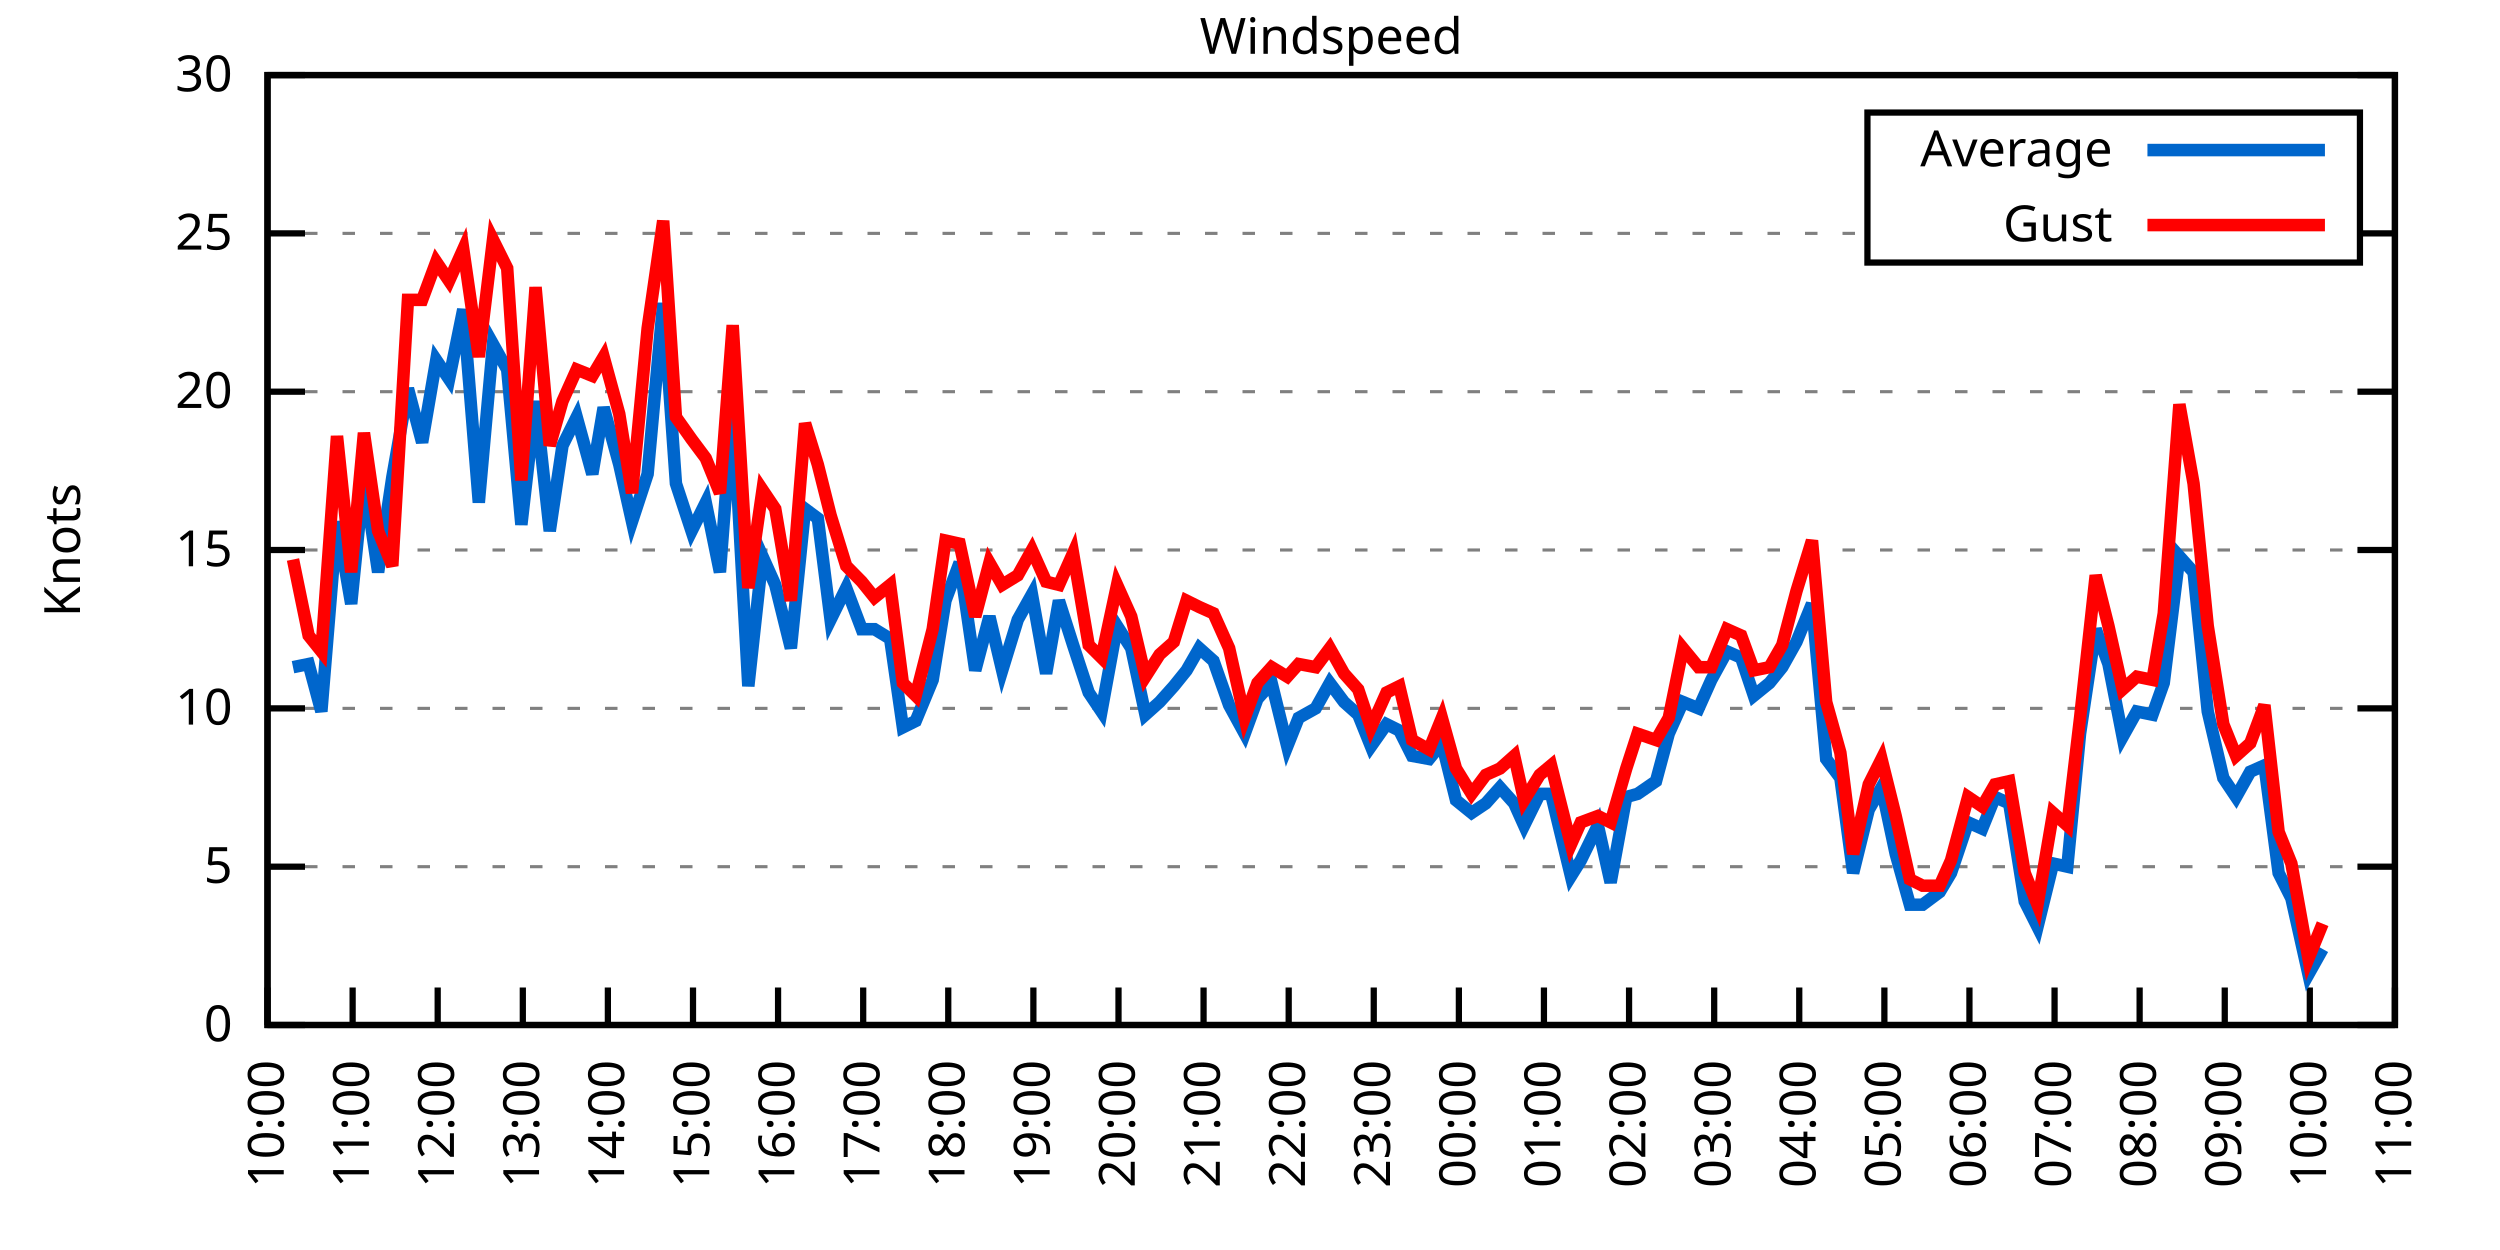
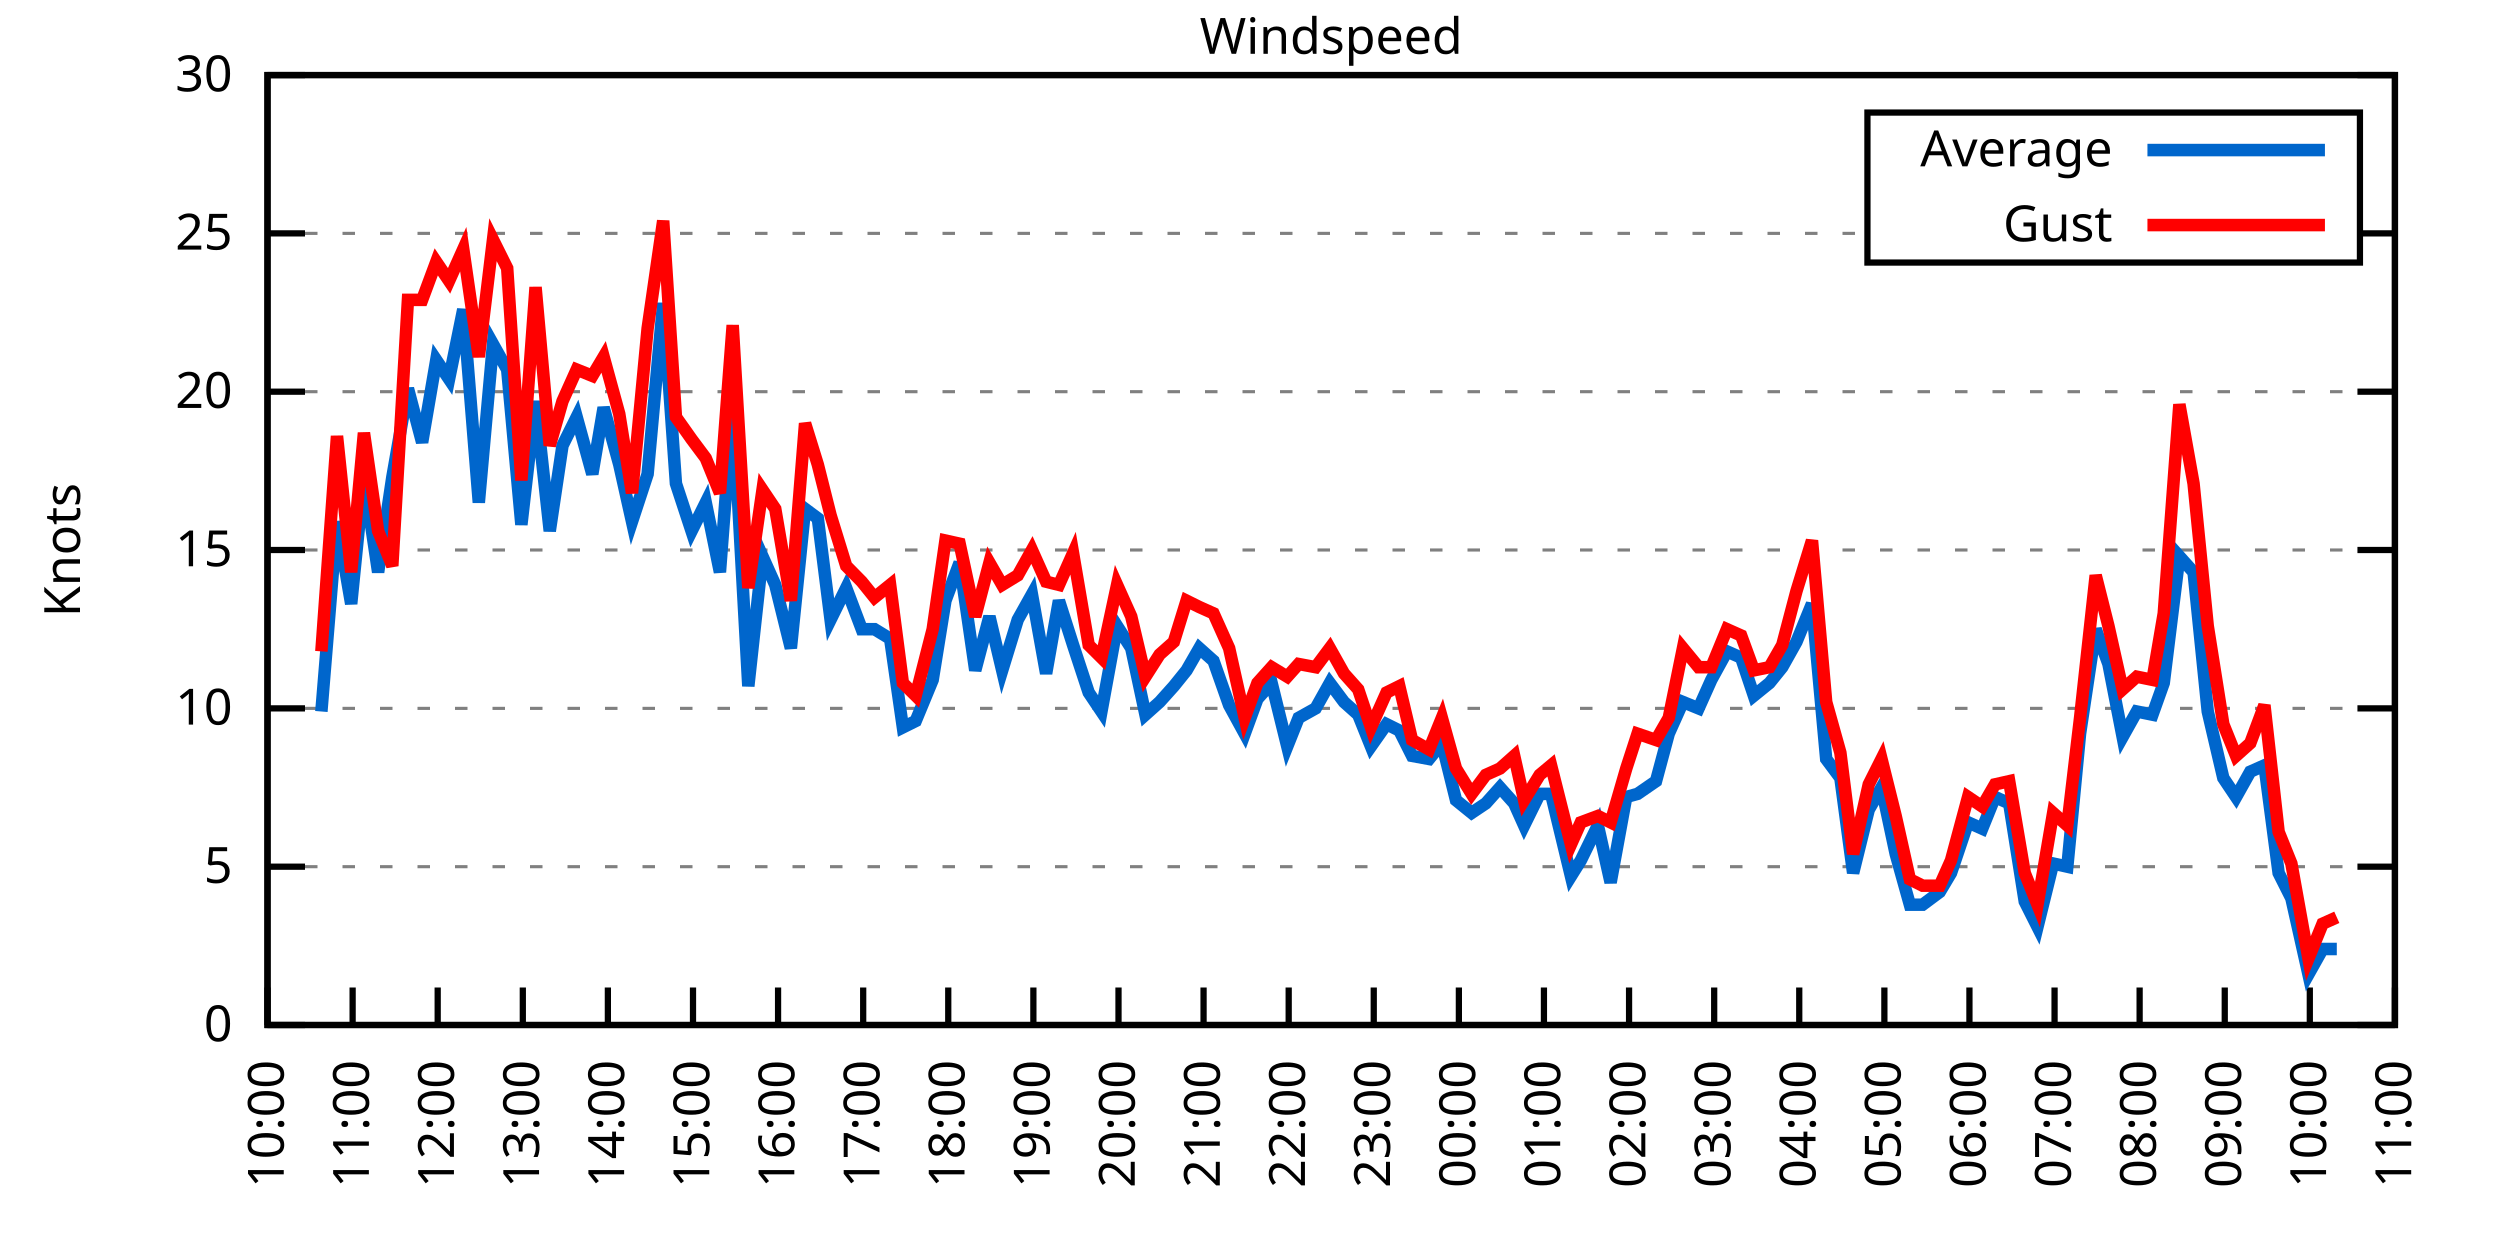
<svg xmlns="http://www.w3.org/2000/svg" xmlns:xlink="http://www.w3.org/1999/xlink" width="400" height="200" viewBox="0 0 400 200">
  <g id="gnuplot_canvas">
    <rect x="0" y="0" width="400" height="200" fill="none" />
    <defs>
      <circle id="gpDot" r="0.5" stroke-width="0.5" stroke="currentColor" />
      <path id="gpPt0" stroke-width="0.333" stroke="currentColor" d="M-1,0 h2 M0,-1 v2" />
      <path id="gpPt1" stroke-width="0.333" stroke="currentColor" d="M-1,-1 L1,1 M1,-1 L-1,1" />
      <path id="gpPt2" stroke-width="0.333" stroke="currentColor" d="M-1,0 L1,0 M0,-1 L0,1 M-1,-1 L1,1 M-1,1 L1,-1" />
      <rect id="gpPt3" stroke-width="0.333" stroke="currentColor" x="-1" y="-1" width="2" height="2" />
      <rect id="gpPt4" stroke-width="0.333" stroke="currentColor" fill="currentColor" x="-1" y="-1" width="2" height="2" />
      <circle id="gpPt5" stroke-width="0.333" stroke="currentColor" cx="0" cy="0" r="1" />
      <use xlink:href="#gpPt5" id="gpPt6" fill="currentColor" stroke="none" />
      <path id="gpPt7" stroke-width="0.333" stroke="currentColor" d="M0,-1.33 L-1.33,0.67 L1.33,0.67 z" />
      <use xlink:href="#gpPt7" id="gpPt8" fill="currentColor" stroke="none" />
      <use xlink:href="#gpPt7" id="gpPt9" stroke="currentColor" transform="rotate(180)" />
      <use xlink:href="#gpPt9" id="gpPt10" fill="currentColor" stroke="none" />
      <use xlink:href="#gpPt3" id="gpPt11" stroke="currentColor" transform="rotate(45)" />
      <use xlink:href="#gpPt11" id="gpPt12" fill="currentColor" stroke="none" />
      <path id="gpPt13" stroke-width="0.333" stroke="currentColor" d="M0,1.330 L1.265,0.411 L0.782,-1.067 L-0.782,-1.076 L-1.265,0.411 z" />
      <use xlink:href="#gpPt13" id="gpPt14" fill="currentColor" stroke="none" />
      <filter id="textbox" filterUnits="objectBoundingBox" x="0" y="0" height="1" width="1">
        <feFlood flood-color="white" flood-opacity="1" result="bgnd" />
        <feComposite in="SourceGraphic" in2="bgnd" operator="atop" />
      </filter>
      <filter id="greybox" filterUnits="objectBoundingBox" x="0" y="0" height="1" width="1">
        <feFlood flood-color="lightgrey" flood-opacity="1" result="grey" />
        <feComposite in="SourceGraphic" in2="grey" operator="atop" />
      </filter>
    </defs>
    <g fill="none" color="white" stroke="currentColor" stroke-width="1.00" stroke-linecap="butt" stroke-linejoin="miter">
</g>
    <g fill="none" color="black" stroke="currentColor" stroke-width="1.00" stroke-linecap="butt" stroke-linejoin="miter">
      <g stroke="none" shape-rendering="crispEdges">
        <polygon fill="rgb(255, 255, 255)" points="42.80,164.00 383.18,164.00 383.18,12.02 42.80,12.02 " />
      </g>
    </g>
    <g fill="none" color="black" stroke="currentColor" stroke-width="1.00" stroke-linecap="butt" stroke-linejoin="miter">
</g>
    <g fill="none" color="black" stroke="black" stroke-width="0.50" stroke-linecap="butt" stroke-linejoin="miter">
</g>
    <g fill="none" color="gray" stroke="currentColor" stroke-width="0.50" stroke-linecap="butt" stroke-linejoin="miter">
      <path stroke="gray" stroke-dasharray="2,4" class="gridline" d="M42.80,164.00 L383.19,164.00  " />
    </g>
    <g fill="none" color="gray" stroke="gray" stroke-width="1.00" stroke-linecap="butt" stroke-linejoin="miter">
</g>
    <g fill="none" color="black" stroke="currentColor" stroke-width="1.00" stroke-linecap="butt" stroke-linejoin="miter">
      <path stroke="black" d="M42.80,164.00 L48.80,164.00 M383.19,164.00 L377.19,164.00  " />
      <g transform="translate(37.20,166.60)" stroke="none" fill="black" font-family="Sans" font-size="8.00" text-anchor="end">
        <text>
          <tspan font-family="Sans"> 0</tspan>
        </text>
      </g>
    </g>
    <g fill="none" color="black" stroke="currentColor" stroke-width="1.00" stroke-linecap="butt" stroke-linejoin="miter">
</g>
    <g fill="none" color="black" stroke="black" stroke-width="0.50" stroke-linecap="butt" stroke-linejoin="miter">
</g>
    <g fill="none" color="gray" stroke="currentColor" stroke-width="0.50" stroke-linecap="butt" stroke-linejoin="miter">
      <path stroke="gray" stroke-dasharray="2,4" class="gridline" d="M42.80,138.67 L383.19,138.67  " />
    </g>
    <g fill="none" color="gray" stroke="gray" stroke-width="1.00" stroke-linecap="butt" stroke-linejoin="miter">
</g>
    <g fill="none" color="black" stroke="currentColor" stroke-width="1.00" stroke-linecap="butt" stroke-linejoin="miter">
      <path stroke="black" d="M42.80,138.67 L48.80,138.67 M383.19,138.67 L377.19,138.67  " />
      <g transform="translate(37.20,141.27)" stroke="none" fill="black" font-family="Sans" font-size="8.00" text-anchor="end">
        <text>
          <tspan font-family="Sans"> 5</tspan>
        </text>
      </g>
    </g>
    <g fill="none" color="black" stroke="currentColor" stroke-width="1.00" stroke-linecap="butt" stroke-linejoin="miter">
</g>
    <g fill="none" color="black" stroke="black" stroke-width="0.50" stroke-linecap="butt" stroke-linejoin="miter">
</g>
    <g fill="none" color="gray" stroke="currentColor" stroke-width="0.50" stroke-linecap="butt" stroke-linejoin="miter">
      <path stroke="gray" stroke-dasharray="2,4" class="gridline" d="M42.80,113.34 L383.19,113.34  " />
    </g>
    <g fill="none" color="gray" stroke="gray" stroke-width="1.00" stroke-linecap="butt" stroke-linejoin="miter">
</g>
    <g fill="none" color="black" stroke="currentColor" stroke-width="1.00" stroke-linecap="butt" stroke-linejoin="miter">
      <path stroke="black" d="M42.80,113.34 L48.80,113.34 M383.19,113.34 L377.19,113.34  " />
      <g transform="translate(37.20,115.94)" stroke="none" fill="black" font-family="Sans" font-size="8.00" text-anchor="end">
        <text>
          <tspan font-family="Sans"> 10</tspan>
        </text>
      </g>
    </g>
    <g fill="none" color="black" stroke="currentColor" stroke-width="1.00" stroke-linecap="butt" stroke-linejoin="miter">
</g>
    <g fill="none" color="black" stroke="black" stroke-width="0.50" stroke-linecap="butt" stroke-linejoin="miter">
</g>
    <g fill="none" color="gray" stroke="currentColor" stroke-width="0.50" stroke-linecap="butt" stroke-linejoin="miter">
      <path stroke="gray" stroke-dasharray="2,4" class="gridline" d="M42.80,88.00 L383.19,88.00  " />
    </g>
    <g fill="none" color="gray" stroke="gray" stroke-width="1.00" stroke-linecap="butt" stroke-linejoin="miter">
</g>
    <g fill="none" color="black" stroke="currentColor" stroke-width="1.00" stroke-linecap="butt" stroke-linejoin="miter">
      <path stroke="black" d="M42.80,88.00 L48.80,88.00 M383.19,88.00 L377.19,88.00  " />
      <g transform="translate(37.20,90.60)" stroke="none" fill="black" font-family="Sans" font-size="8.00" text-anchor="end">
        <text>
          <tspan font-family="Sans"> 15</tspan>
        </text>
      </g>
    </g>
    <g fill="none" color="black" stroke="currentColor" stroke-width="1.00" stroke-linecap="butt" stroke-linejoin="miter">
</g>
    <g fill="none" color="black" stroke="black" stroke-width="0.50" stroke-linecap="butt" stroke-linejoin="miter">
</g>
    <g fill="none" color="gray" stroke="currentColor" stroke-width="0.50" stroke-linecap="butt" stroke-linejoin="miter">
      <path stroke="gray" stroke-dasharray="2,4" class="gridline" d="M42.80,62.67 L383.19,62.67  " />
    </g>
    <g fill="none" color="gray" stroke="gray" stroke-width="1.00" stroke-linecap="butt" stroke-linejoin="miter">
</g>
    <g fill="none" color="black" stroke="currentColor" stroke-width="1.00" stroke-linecap="butt" stroke-linejoin="miter">
      <path stroke="black" d="M42.80,62.67 L48.80,62.67 M383.19,62.67 L377.19,62.67  " />
      <g transform="translate(37.20,65.27)" stroke="none" fill="black" font-family="Sans" font-size="8.00" text-anchor="end">
        <text>
          <tspan font-family="Sans"> 20</tspan>
        </text>
      </g>
    </g>
    <g fill="none" color="black" stroke="currentColor" stroke-width="1.00" stroke-linecap="butt" stroke-linejoin="miter">
</g>
    <g fill="none" color="black" stroke="black" stroke-width="0.50" stroke-linecap="butt" stroke-linejoin="miter">
</g>
    <g fill="none" color="gray" stroke="currentColor" stroke-width="0.50" stroke-linecap="butt" stroke-linejoin="miter">
      <path stroke="gray" stroke-dasharray="2,4" class="gridline" d="M42.80,37.34 L298.79,37.34 M377.59,37.34 L383.19,37.34  " />
    </g>
    <g fill="none" color="gray" stroke="gray" stroke-width="1.00" stroke-linecap="butt" stroke-linejoin="miter">
</g>
    <g fill="none" color="black" stroke="currentColor" stroke-width="1.00" stroke-linecap="butt" stroke-linejoin="miter">
      <path stroke="black" d="M42.80,37.34 L48.80,37.34 M383.19,37.34 L377.19,37.34  " />
      <g transform="translate(37.20,39.94)" stroke="none" fill="black" font-family="Sans" font-size="8.00" text-anchor="end">
        <text>
          <tspan font-family="Sans"> 25</tspan>
        </text>
      </g>
    </g>
    <g fill="none" color="black" stroke="currentColor" stroke-width="1.00" stroke-linecap="butt" stroke-linejoin="miter">
</g>
    <g fill="none" color="black" stroke="black" stroke-width="0.50" stroke-linecap="butt" stroke-linejoin="miter">
</g>
    <g fill="none" color="gray" stroke="currentColor" stroke-width="0.50" stroke-linecap="butt" stroke-linejoin="miter">
      <path stroke="gray" stroke-dasharray="2,4" class="gridline" d="M42.80,12.01 L383.19,12.01  " />
    </g>
    <g fill="none" color="gray" stroke="gray" stroke-width="1.00" stroke-linecap="butt" stroke-linejoin="miter">
</g>
    <g fill="none" color="black" stroke="currentColor" stroke-width="1.00" stroke-linecap="butt" stroke-linejoin="miter">
      <path stroke="black" d="M42.80,12.01 L48.80,12.01 M383.19,12.01 L377.19,12.01  " />
      <g transform="translate(37.20,14.61)" stroke="none" fill="black" font-family="Sans" font-size="8.00" text-anchor="end">
        <text>
          <tspan font-family="Sans"> 30</tspan>
        </text>
      </g>
    </g>
    <g fill="none" color="black" stroke="currentColor" stroke-width="1.00" stroke-linecap="butt" stroke-linejoin="miter">
      <path stroke="black" d="M42.80,164.00 L42.80,158.00  " />
      <g transform="translate(45.40,169.60) rotate(270.00)" stroke="none" fill="black" font-family="Sans" font-size="8.00" text-anchor="end">
        <text>
          <tspan font-family="Sans">10:00</tspan>
        </text>
      </g>
    </g>
    <g fill="none" color="black" stroke="currentColor" stroke-width="1.00" stroke-linecap="butt" stroke-linejoin="miter">
      <path stroke="black" d="M56.42,164.00 L56.42,158.00  " />
      <g transform="translate(59.02,169.60) rotate(270.00)" stroke="none" fill="black" font-family="Sans" font-size="8.00" text-anchor="end">
        <text>
          <tspan font-family="Sans">11:00</tspan>
        </text>
      </g>
    </g>
    <g fill="none" color="black" stroke="currentColor" stroke-width="1.00" stroke-linecap="butt" stroke-linejoin="miter">
      <path stroke="black" d="M70.03,164.00 L70.03,158.00  " />
      <g transform="translate(72.63,169.60) rotate(270.00)" stroke="none" fill="black" font-family="Sans" font-size="8.00" text-anchor="end">
        <text>
          <tspan font-family="Sans">12:00</tspan>
        </text>
      </g>
    </g>
    <g fill="none" color="black" stroke="currentColor" stroke-width="1.00" stroke-linecap="butt" stroke-linejoin="miter">
      <path stroke="black" d="M83.65,164.00 L83.65,158.00  " />
      <g transform="translate(86.25,169.60) rotate(270.00)" stroke="none" fill="black" font-family="Sans" font-size="8.00" text-anchor="end">
        <text>
          <tspan font-family="Sans">13:00</tspan>
        </text>
      </g>
    </g>
    <g fill="none" color="black" stroke="currentColor" stroke-width="1.00" stroke-linecap="butt" stroke-linejoin="miter">
      <path stroke="black" d="M97.26,164.00 L97.26,158.00  " />
      <g transform="translate(99.86,169.60) rotate(270.00)" stroke="none" fill="black" font-family="Sans" font-size="8.00" text-anchor="end">
        <text>
          <tspan font-family="Sans">14:00</tspan>
        </text>
      </g>
    </g>
    <g fill="none" color="black" stroke="currentColor" stroke-width="1.00" stroke-linecap="butt" stroke-linejoin="miter">
      <path stroke="black" d="M110.88,164.00 L110.88,158.00  " />
      <g transform="translate(113.48,169.60) rotate(270.00)" stroke="none" fill="black" font-family="Sans" font-size="8.00" text-anchor="end">
        <text>
          <tspan font-family="Sans">15:00</tspan>
        </text>
      </g>
    </g>
    <g fill="none" color="black" stroke="currentColor" stroke-width="1.00" stroke-linecap="butt" stroke-linejoin="miter">
      <path stroke="black" d="M124.49,164.00 L124.49,158.00  " />
      <g transform="translate(127.09,169.60) rotate(270.00)" stroke="none" fill="black" font-family="Sans" font-size="8.00" text-anchor="end">
        <text>
          <tspan font-family="Sans">16:00</tspan>
        </text>
      </g>
    </g>
    <g fill="none" color="black" stroke="currentColor" stroke-width="1.00" stroke-linecap="butt" stroke-linejoin="miter">
      <path stroke="black" d="M138.11,164.00 L138.11,158.00  " />
      <g transform="translate(140.71,169.60) rotate(270.00)" stroke="none" fill="black" font-family="Sans" font-size="8.00" text-anchor="end">
        <text>
          <tspan font-family="Sans">17:00</tspan>
        </text>
      </g>
    </g>
    <g fill="none" color="black" stroke="currentColor" stroke-width="1.00" stroke-linecap="butt" stroke-linejoin="miter">
      <path stroke="black" d="M151.72,164.00 L151.72,158.00  " />
      <g transform="translate(154.32,169.60) rotate(270.00)" stroke="none" fill="black" font-family="Sans" font-size="8.00" text-anchor="end">
        <text>
          <tspan font-family="Sans">18:00</tspan>
        </text>
      </g>
    </g>
    <g fill="none" color="black" stroke="currentColor" stroke-width="1.00" stroke-linecap="butt" stroke-linejoin="miter">
      <path stroke="black" d="M165.34,164.00 L165.34,158.00  " />
      <g transform="translate(167.94,169.60) rotate(270.00)" stroke="none" fill="black" font-family="Sans" font-size="8.00" text-anchor="end">
        <text>
          <tspan font-family="Sans">19:00</tspan>
        </text>
      </g>
    </g>
    <g fill="none" color="black" stroke="currentColor" stroke-width="1.00" stroke-linecap="butt" stroke-linejoin="miter">
      <path stroke="black" d="M178.96,164.00 L178.96,158.00  " />
      <g transform="translate(181.56,169.60) rotate(270.00)" stroke="none" fill="black" font-family="Sans" font-size="8.00" text-anchor="end">
        <text>
          <tspan font-family="Sans">20:00</tspan>
        </text>
      </g>
    </g>
    <g fill="none" color="black" stroke="currentColor" stroke-width="1.00" stroke-linecap="butt" stroke-linejoin="miter">
      <path stroke="black" d="M192.57,164.00 L192.57,158.00  " />
      <g transform="translate(195.17,169.60) rotate(270.00)" stroke="none" fill="black" font-family="Sans" font-size="8.00" text-anchor="end">
        <text>
          <tspan font-family="Sans">21:00</tspan>
        </text>
      </g>
    </g>
    <g fill="none" color="black" stroke="currentColor" stroke-width="1.00" stroke-linecap="butt" stroke-linejoin="miter">
      <path stroke="black" d="M206.19,164.00 L206.19,158.00  " />
      <g transform="translate(208.79,169.60) rotate(270.00)" stroke="none" fill="black" font-family="Sans" font-size="8.00" text-anchor="end">
        <text>
          <tspan font-family="Sans">22:00</tspan>
        </text>
      </g>
    </g>
    <g fill="none" color="black" stroke="currentColor" stroke-width="1.00" stroke-linecap="butt" stroke-linejoin="miter">
      <path stroke="black" d="M219.80,164.00 L219.80,158.00  " />
      <g transform="translate(222.40,169.60) rotate(270.00)" stroke="none" fill="black" font-family="Sans" font-size="8.00" text-anchor="end">
        <text>
          <tspan font-family="Sans">23:00</tspan>
        </text>
      </g>
    </g>
    <g fill="none" color="black" stroke="currentColor" stroke-width="1.00" stroke-linecap="butt" stroke-linejoin="miter">
      <path stroke="black" d="M233.42,164.00 L233.42,158.00  " />
      <g transform="translate(236.02,169.60) rotate(270.00)" stroke="none" fill="black" font-family="Sans" font-size="8.00" text-anchor="end">
        <text>
          <tspan font-family="Sans">00:00</tspan>
        </text>
      </g>
    </g>
    <g fill="none" color="black" stroke="currentColor" stroke-width="1.00" stroke-linecap="butt" stroke-linejoin="miter">
      <path stroke="black" d="M247.03,164.00 L247.03,158.00  " />
      <g transform="translate(249.63,169.60) rotate(270.00)" stroke="none" fill="black" font-family="Sans" font-size="8.00" text-anchor="end">
        <text>
          <tspan font-family="Sans">01:00</tspan>
        </text>
      </g>
    </g>
    <g fill="none" color="black" stroke="currentColor" stroke-width="1.00" stroke-linecap="butt" stroke-linejoin="miter">
      <path stroke="black" d="M260.65,164.00 L260.65,158.00  " />
      <g transform="translate(263.25,169.60) rotate(270.00)" stroke="none" fill="black" font-family="Sans" font-size="8.00" text-anchor="end">
        <text>
          <tspan font-family="Sans">02:00</tspan>
        </text>
      </g>
    </g>
    <g fill="none" color="black" stroke="currentColor" stroke-width="1.00" stroke-linecap="butt" stroke-linejoin="miter">
      <path stroke="black" d="M274.27,164.00 L274.27,158.00  " />
      <g transform="translate(276.87,169.60) rotate(270.00)" stroke="none" fill="black" font-family="Sans" font-size="8.00" text-anchor="end">
        <text>
          <tspan font-family="Sans">03:00</tspan>
        </text>
      </g>
    </g>
    <g fill="none" color="black" stroke="currentColor" stroke-width="1.00" stroke-linecap="butt" stroke-linejoin="miter">
      <path stroke="black" d="M287.88,164.00 L287.88,158.00  " />
      <g transform="translate(290.48,169.60) rotate(270.00)" stroke="none" fill="black" font-family="Sans" font-size="8.00" text-anchor="end">
        <text>
          <tspan font-family="Sans">04:00</tspan>
        </text>
      </g>
    </g>
    <g fill="none" color="black" stroke="currentColor" stroke-width="1.00" stroke-linecap="butt" stroke-linejoin="miter">
      <path stroke="black" d="M301.50,164.00 L301.50,158.00  " />
      <g transform="translate(304.10,169.60) rotate(270.00)" stroke="none" fill="black" font-family="Sans" font-size="8.00" text-anchor="end">
        <text>
          <tspan font-family="Sans">05:00</tspan>
        </text>
      </g>
    </g>
    <g fill="none" color="black" stroke="currentColor" stroke-width="1.00" stroke-linecap="butt" stroke-linejoin="miter">
      <path stroke="black" d="M315.11,164.00 L315.11,158.00  " />
      <g transform="translate(317.71,169.60) rotate(270.00)" stroke="none" fill="black" font-family="Sans" font-size="8.00" text-anchor="end">
        <text>
          <tspan font-family="Sans">06:00</tspan>
        </text>
      </g>
    </g>
    <g fill="none" color="black" stroke="currentColor" stroke-width="1.00" stroke-linecap="butt" stroke-linejoin="miter">
      <path stroke="black" d="M328.73,164.00 L328.73,158.00  " />
      <g transform="translate(331.33,169.60) rotate(270.00)" stroke="none" fill="black" font-family="Sans" font-size="8.00" text-anchor="end">
        <text>
          <tspan font-family="Sans">07:00</tspan>
        </text>
      </g>
    </g>
    <g fill="none" color="black" stroke="currentColor" stroke-width="1.00" stroke-linecap="butt" stroke-linejoin="miter">
      <path stroke="black" d="M342.34,164.00 L342.34,158.00  " />
      <g transform="translate(344.94,169.60) rotate(270.00)" stroke="none" fill="black" font-family="Sans" font-size="8.00" text-anchor="end">
        <text>
          <tspan font-family="Sans">08:00</tspan>
        </text>
      </g>
    </g>
    <g fill="none" color="black" stroke="currentColor" stroke-width="1.00" stroke-linecap="butt" stroke-linejoin="miter">
      <path stroke="black" d="M355.96,164.00 L355.96,158.00  " />
      <g transform="translate(358.56,169.60) rotate(270.00)" stroke="none" fill="black" font-family="Sans" font-size="8.00" text-anchor="end">
        <text>
          <tspan font-family="Sans">09:00</tspan>
        </text>
      </g>
    </g>
    <g fill="none" color="black" stroke="currentColor" stroke-width="1.00" stroke-linecap="butt" stroke-linejoin="miter">
      <path stroke="black" d="M369.57,164.00 L369.57,158.00  " />
      <g transform="translate(372.17,169.60) rotate(270.00)" stroke="none" fill="black" font-family="Sans" font-size="8.00" text-anchor="end">
        <text>
          <tspan font-family="Sans">10:00</tspan>
        </text>
      </g>
    </g>
    <g fill="none" color="black" stroke="currentColor" stroke-width="1.00" stroke-linecap="butt" stroke-linejoin="miter">
      <path stroke="black" d="M383.19,164.00 L383.19,158.00  " />
      <g transform="translate(385.79,169.60) rotate(270.00)" stroke="none" fill="black" font-family="Sans" font-size="8.00" text-anchor="end">
        <text>
          <tspan font-family="Sans">11:00</tspan>
        </text>
      </g>
    </g>
    <g fill="none" color="black" stroke="currentColor" stroke-width="1.00" stroke-linecap="butt" stroke-linejoin="miter">
</g>
    <g fill="none" color="black" stroke="currentColor" stroke-width="1.00" stroke-linecap="butt" stroke-linejoin="miter">
      <path stroke="black" d="M42.80,12.01 L42.80,164.00 L383.19,164.00 L383.19,12.01 L42.80,12.01 Z  " />
    </g>
    <g fill="none" color="black" stroke="currentColor" stroke-width="1.00" stroke-linecap="butt" stroke-linejoin="miter">
</g>
    <g fill="none" color="black" stroke="currentColor" stroke-width="1.00" stroke-linecap="butt" stroke-linejoin="miter">
      <path stroke="black" d="M298.79,42.01 L298.79,18.01 L377.59,18.01 L377.59,42.01 L298.79,42.01 Z  " />
    </g>
    <g id="Windspeed_plot_1">
      <g fill="none" color="white" stroke="black" stroke-width="2.00" stroke-linecap="butt" stroke-linejoin="miter">
</g>
      <g fill="none" color="black" stroke="currentColor" stroke-width="2.00" stroke-linecap="butt" stroke-linejoin="miter">
        <g transform="translate(337.99,26.61)" stroke="none" fill="black" font-family="Sans" font-size="8.00" text-anchor="end">
          <text>
            <tspan font-family="Sans">Average</tspan>
          </text>
        </g>
      </g>
      <g fill="none" color="black" stroke="currentColor" stroke-width="2.00" stroke-linecap="butt" stroke-linejoin="miter">
-         <path stroke="rgb(  0, 102, 204)" d="M343.59,24.01 L371.99,24.01 M46.88,106.75 L49.38,106.24 L51.42,113.84 L53.92,83.45 L56.19,96.62 L58.23,76.35   L60.50,91.55 L62.77,76.35 L65.27,62.17 L67.54,70.78 L69.80,57.61 L71.85,60.65 L74.12,49.50 L76.61,80.41   L78.88,55.07 L81.15,59.13 L83.42,83.95 L85.69,64.19 L87.96,84.97 L90.00,71.29 L92.27,66.73 L94.77,75.85   L96.58,65.21 L99.08,74.33 L101.12,83.45 L103.62,75.85 L106.11,48.49 L108.15,77.37 L110.65,84.97 L112.92,80.41   L115.19,91.55 L117.23,64.70 L119.73,109.79 L122.00,89.02 L124.04,93.58 L126.54,103.71 L128.81,81.42 L130.85,82.94   L132.89,99.15 L135.39,94.08 L137.88,100.67 L139.92,100.67 L142.42,102.19 L144.46,116.38 L146.51,115.36 L149.23,108.78   L151.27,96.11 L153.54,90.03 L156.04,107.26 L158.31,98.64 L160.35,107.26 L162.84,99.15 L165.11,95.10 L167.38,107.76   L169.43,96.11 L171.69,103.20 L174.19,110.80 L176.23,113.84 L178.73,100.16 L181.00,103.71 L183.27,114.35 L185.54,112.32   L187.81,109.79 L189.85,107.26 L191.89,103.71 L194.16,105.74 L196.66,112.83 L199.15,117.39 L201.19,111.82 L203.46,109.28   L205.96,119.42 L207.78,114.86 L210.50,113.34 L212.77,109.28 L215.04,112.32 L217.31,114.35 L219.35,119.42 L221.85,115.87   L223.89,116.88 L225.93,120.94 L228.65,121.44 L230.70,118.91 L232.96,128.03 L235.46,130.06 L237.73,128.54 L240.00,126.00   L242.27,128.54 L243.86,132.08 L246.35,127.02 L248.17,127.02 L251.35,140.19 L252.93,137.66 L255.66,132.08 L257.70,141.20   L260.20,127.52 L262.01,127.02 L264.96,124.99 L267.00,117.39 L269.27,112.32 L271.77,113.34 L273.81,108.78 L276.31,104.22   L278.58,105.23 L280.62,111.31 L283.12,109.28 L285.16,106.75 L287.43,102.70 L289.92,96.62 L292.19,121.44 L294.46,124.48   L296.50,139.68 L299.00,129.55 L301.04,126.00 L303.31,136.64 L305.58,144.75 L307.62,144.75 L310.35,142.72 L312.16,139.68   L314.89,131.58 L317.15,132.59 L319.20,127.52 L321.47,128.54 L323.96,144.24 L326.00,148.29 L328.50,138.16 L330.77,138.67   L332.81,117.39 L335.31,100.67 L337.35,106.24 L339.62,117.90 L341.89,113.84 L344.39,114.35 L346.20,109.28 L348.70,89.02   L350.97,91.55 L353.24,113.84 L355.73,124.48 L357.77,127.52 L360.04,123.47 L362.31,122.46 L364.58,139.68 L366.62,143.73   L369.35,155.89 L371.62,151.84  " />
+         <path stroke="rgb(  0, 102, 204)" d="M343.59,24.01 L371.99,24.01 M51.42,113.84 L53.92,83.45 L56.19,96.62 L58.23,76.35 L60.50,91.55 L62.77,76.35   L65.27,62.17 L67.54,70.78 L69.80,57.61 L71.85,60.65 L74.12,49.50 L76.61,80.41 L78.88,55.07 L81.15,59.13   L83.42,83.95 L85.69,64.19 L87.96,84.97 L90.00,71.29 L92.27,66.73 L94.77,75.85 L96.58,65.21 L99.08,74.33   L101.12,83.45 L103.62,75.85 L106.11,48.49 L108.15,77.37 L110.65,84.97 L112.92,80.41 L115.19,91.55 L117.23,64.70   L119.73,109.79 L122.00,89.02 L124.04,93.58 L126.54,103.71 L128.81,81.42 L130.85,82.94 L132.89,99.15 L135.39,94.08   L137.88,100.67 L139.92,100.67 L142.42,102.19 L144.46,116.38 L146.51,115.36 L149.23,108.78 L151.27,96.11 L153.54,90.03   L156.04,107.26 L158.31,98.64 L160.35,107.26 L162.84,99.15 L165.11,95.10 L167.38,107.76 L169.43,96.11 L171.69,103.20   L174.19,110.80 L176.23,113.84 L178.73,100.16 L181.00,103.71 L183.27,114.35 L185.54,112.32 L187.81,109.79 L189.85,107.26   L191.89,103.71 L194.16,105.74 L196.66,112.83 L199.15,117.39 L201.19,111.82 L203.46,109.28 L205.96,119.42 L207.78,114.86   L210.50,113.34 L212.77,109.28 L215.04,112.32 L217.31,114.35 L219.35,119.42 L221.85,115.87 L223.89,116.88 L225.93,120.94   L228.65,121.44 L230.70,118.91 L232.96,128.03 L235.46,130.06 L237.73,128.54 L240.00,126.00 L242.27,128.54 L243.86,132.08   L246.35,127.02 L248.17,127.02 L251.35,140.19 L252.93,137.66 L255.66,132.08 L257.70,141.20 L260.20,127.52 L262.01,127.02   L264.96,124.99 L267.00,117.39 L269.27,112.32 L271.77,113.34 L273.81,108.78 L276.31,104.22 L278.58,105.23 L280.62,111.31   L283.12,109.28 L285.16,106.75 L287.43,102.70 L289.92,96.62 L292.19,121.44 L294.46,124.48 L296.50,139.68 L299.00,129.55   L301.04,126.00 L303.31,136.64 L305.58,144.75 L307.62,144.75 L310.35,142.72 L312.16,139.68 L314.89,131.58 L317.15,132.59   L319.20,127.52 L321.47,128.54 L323.96,144.24 L326.00,148.29 L328.50,138.16 L330.77,138.67 L332.81,117.39 L335.31,100.67   L337.35,106.24 L339.62,117.90 L341.89,113.84 L344.39,114.35 L346.20,109.28 L348.70,89.02 L350.97,91.55 L353.24,113.84   L355.73,124.48 L357.77,127.52 L360.04,123.47 L362.31,122.46 L364.58,139.68 L366.62,143.73 L369.35,155.89 L371.62,151.84   L373.89,151.84  " />
      </g>
    </g>
    <g id="Windspeed_plot_2">
      <g fill="none" color="black" stroke="currentColor" stroke-width="2.00" stroke-linecap="butt" stroke-linejoin="miter">
        <g transform="translate(337.99,38.61)" stroke="none" fill="black" font-family="Sans" font-size="8.00" text-anchor="end">
          <text>
            <tspan font-family="Sans">Gust</tspan>
          </text>
        </g>
      </g>
      <g fill="none" color="black" stroke="currentColor" stroke-width="2.00" stroke-linecap="butt" stroke-linejoin="miter">
-         <path stroke="rgb(255,   0,   0)" d="M343.59,36.01 L371.99,36.01 M46.88,89.52 L49.38,101.68 L51.42,104.22 L53.92,69.77 L56.19,91.55 L58.23,69.26   L60.50,84.97 L62.77,90.54 L65.27,47.98 L67.54,47.98 L69.80,41.90 L71.85,44.94 L74.12,39.87 L76.61,57.10   L78.88,38.35 L81.15,42.91 L83.42,76.86 L85.69,45.95 L87.96,71.29 L90.00,64.19 L92.27,59.13 L94.77,60.14   L96.58,57.10 L99.08,66.22 L101.12,78.89 L103.62,52.54 L106.11,35.32 L108.15,66.73 L110.65,70.27 L112.92,73.31   L115.19,78.89 L117.23,52.03 L119.73,94.08 L122.00,78.38 L124.04,81.42 L126.54,96.11 L128.81,67.74 L130.85,74.33   L132.89,82.43 L135.39,90.54 L137.88,93.07 L139.92,95.60 L142.42,93.58 L144.46,109.28 L146.51,111.31 L149.23,100.67   L151.27,86.49 L153.54,86.99 L156.04,98.64 L158.31,90.03 L160.35,93.58 L162.84,92.06 L165.11,88.00 L167.38,93.07   L169.43,93.58 L171.69,88.51 L174.19,103.20 L176.23,105.23 L178.73,93.58 L181.00,98.64 L183.27,108.27 L185.54,104.72   L187.81,102.70 L189.85,96.11 L191.89,97.12 L194.16,98.14 L196.66,103.71 L199.15,114.86 L201.19,109.28 L203.46,106.75   L205.96,108.27 L207.78,106.24 L210.50,106.75 L212.77,103.71 L215.04,107.76 L217.31,110.30 L219.35,116.38 L221.85,110.80   L223.89,109.79 L225.93,118.40 L228.65,119.92 L230.70,114.86 L232.96,122.96 L235.46,127.02 L237.73,123.98 L240.00,122.96   L242.27,120.94 L243.86,128.03 L246.35,123.98 L248.17,122.46 L251.35,135.12 L252.93,131.58 L255.66,130.56 L257.70,131.58   L260.20,122.96 L262.01,117.39 L264.96,118.40 L267.00,114.86 L269.27,103.71 L271.77,106.75 L273.81,106.75 L276.31,100.67   L278.58,101.68 L280.62,107.26 L283.12,106.75 L285.16,103.20 L287.43,94.59 L289.92,86.49 L292.19,112.32 L294.46,120.43   L296.50,136.64 L299.00,125.50 L301.04,121.44 L303.31,130.56 L305.58,140.69 L307.62,141.71 L310.35,141.71 L312.16,137.66   L314.89,127.52 L317.15,129.04 L319.20,125.50 L321.47,124.99 L323.96,139.68 L326.00,144.75 L328.50,130.06 L330.77,132.08   L332.81,114.86 L335.31,92.06 L337.35,100.16 L339.62,110.30 L341.89,108.27 L344.39,108.78 L346.20,98.14 L348.70,64.70   L350.97,77.37 L353.24,100.16 L355.73,115.87 L357.77,120.94 L360.04,118.91 L362.31,112.83 L364.58,133.10 L366.62,138.16   L369.35,153.36 L371.62,147.79  " />
+         <path stroke="rgb(255,   0,   0)" d="M343.59,36.01 L371.99,36.01 M51.42,104.22 L53.92,69.77 L56.19,91.55 L58.23,69.26 L60.50,84.97 L62.77,90.54   L65.27,47.98 L67.54,47.98 L69.80,41.90 L71.85,44.94 L74.12,39.87 L76.61,57.10 L78.88,38.35 L81.15,42.91   L83.42,76.86 L85.69,45.95 L87.96,71.29 L90.00,64.19 L92.27,59.13 L94.77,60.14 L96.58,57.10 L99.08,66.22   L101.12,78.89 L103.62,52.54 L106.11,35.32 L108.15,66.73 L110.65,70.27 L112.92,73.31 L115.19,78.89 L117.23,52.03   L119.73,94.08 L122.00,78.38 L124.04,81.42 L126.54,96.11 L128.81,67.74 L130.85,74.33 L132.89,82.43 L135.39,90.54   L137.88,93.07 L139.92,95.60 L142.42,93.58 L144.46,109.28 L146.51,111.31 L149.23,100.67 L151.27,86.49 L153.54,86.99   L156.04,98.64 L158.31,90.03 L160.35,93.58 L162.84,92.06 L165.11,88.00 L167.38,93.07 L169.43,93.58 L171.69,88.51   L174.19,103.20 L176.23,105.23 L178.73,93.58 L181.00,98.64 L183.27,108.27 L185.54,104.72 L187.81,102.70 L189.85,96.11   L191.89,97.12 L194.16,98.14 L196.66,103.71 L199.15,114.86 L201.19,109.28 L203.46,106.75 L205.96,108.27 L207.78,106.24   L210.50,106.75 L212.77,103.71 L215.04,107.76 L217.31,110.30 L219.35,116.38 L221.85,110.80 L223.89,109.79 L225.93,118.40   L228.65,119.92 L230.70,114.86 L232.96,122.96 L235.46,127.02 L237.73,123.98 L240.00,122.96 L242.27,120.94 L243.86,128.03   L246.35,123.98 L248.17,122.46 L251.35,135.12 L252.93,131.58 L255.66,130.56 L257.70,131.58 L260.20,122.96 L262.01,117.39   L264.96,118.40 L267.00,114.86 L269.27,103.71 L271.77,106.75 L273.81,106.75 L276.31,100.67 L278.58,101.68 L280.62,107.26   L283.12,106.75 L285.16,103.20 L287.43,94.59 L289.92,86.49 L292.19,112.32 L294.46,120.43 L296.50,136.64 L299.00,125.50   L301.04,121.44 L303.31,130.56 L305.58,140.69 L307.62,141.71 L310.35,141.71 L312.16,137.66 L314.89,127.52 L317.15,129.04   L319.20,125.50 L321.47,124.99 L323.96,139.68 L326.00,144.75 L328.50,130.06 L330.77,132.08 L332.81,114.86 L335.31,92.06   L337.35,100.16 L339.62,110.30 L341.89,108.27 L344.39,108.78 L346.20,98.14 L348.70,64.70 L350.97,77.37 L353.24,100.16   L355.73,115.87 L357.77,120.94 L360.04,118.91 L362.31,112.83 L364.58,133.10 L366.62,138.16 L369.35,153.36 L371.62,147.79   L373.89,146.77  " />
      </g>
    </g>
    <g fill="none" color="black" stroke="currentColor" stroke-width="2.00" stroke-linecap="butt" stroke-linejoin="miter">
</g>
    <g fill="none" color="black" stroke="black" stroke-width="1.00" stroke-linecap="butt" stroke-linejoin="miter">
</g>
    <g fill="none" color="black" stroke="currentColor" stroke-width="1.00" stroke-linecap="butt" stroke-linejoin="miter">
      <path stroke="black" d="M42.80,12.01 L42.80,164.00 L383.19,164.00 L383.19,12.01 L42.80,12.01 Z  " />
      <g transform="translate(12.80,88.01) rotate(270.00)" stroke="none" fill="black" font-family="Sans" font-size="8.00" text-anchor="middle">
        <text>
          <tspan font-family="Sans">Knots</tspan>
        </text>
      </g>
    </g>
    <g fill="none" color="black" stroke="currentColor" stroke-width="1.00" stroke-linecap="butt" stroke-linejoin="miter">
</g>
    <g fill="none" color="black" stroke="currentColor" stroke-width="1.00" stroke-linecap="butt" stroke-linejoin="miter">
      <g transform="translate(212.99,8.61)" stroke="none" fill="black" font-family="Sans" font-size="8.00" text-anchor="middle">
        <text>
          <tspan font-family="Sans">Windspeed</tspan>
        </text>
      </g>
    </g>
    <g fill="none" color="black" stroke="currentColor" stroke-width="1.00" stroke-linecap="butt" stroke-linejoin="miter">
</g>
  </g>
</svg>
